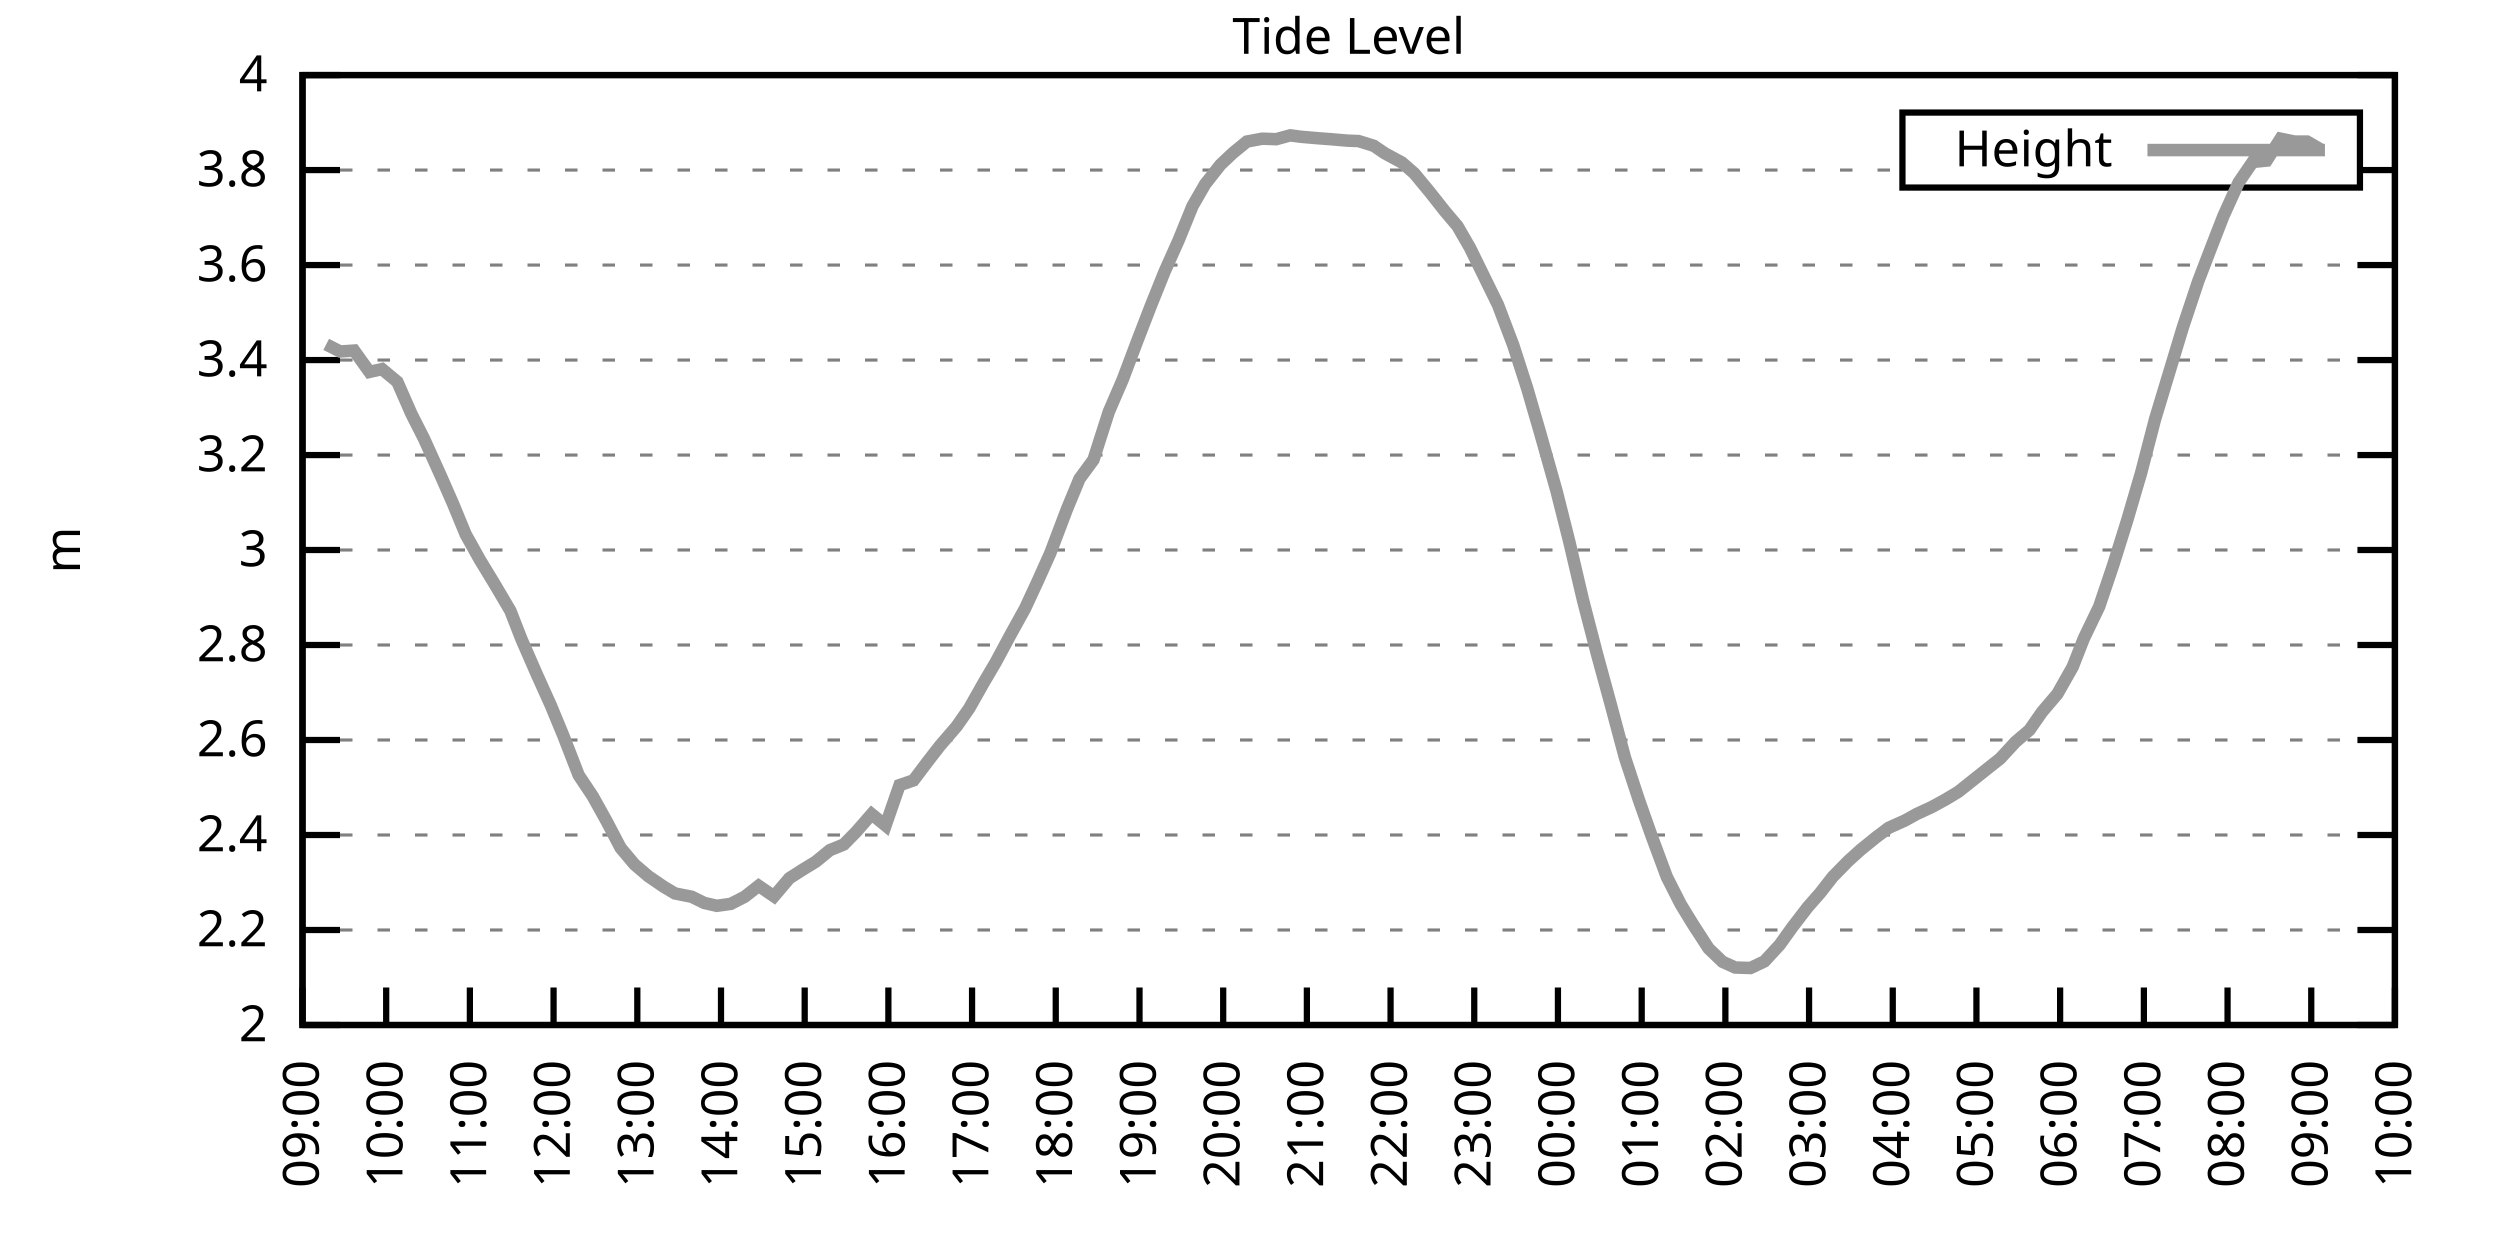
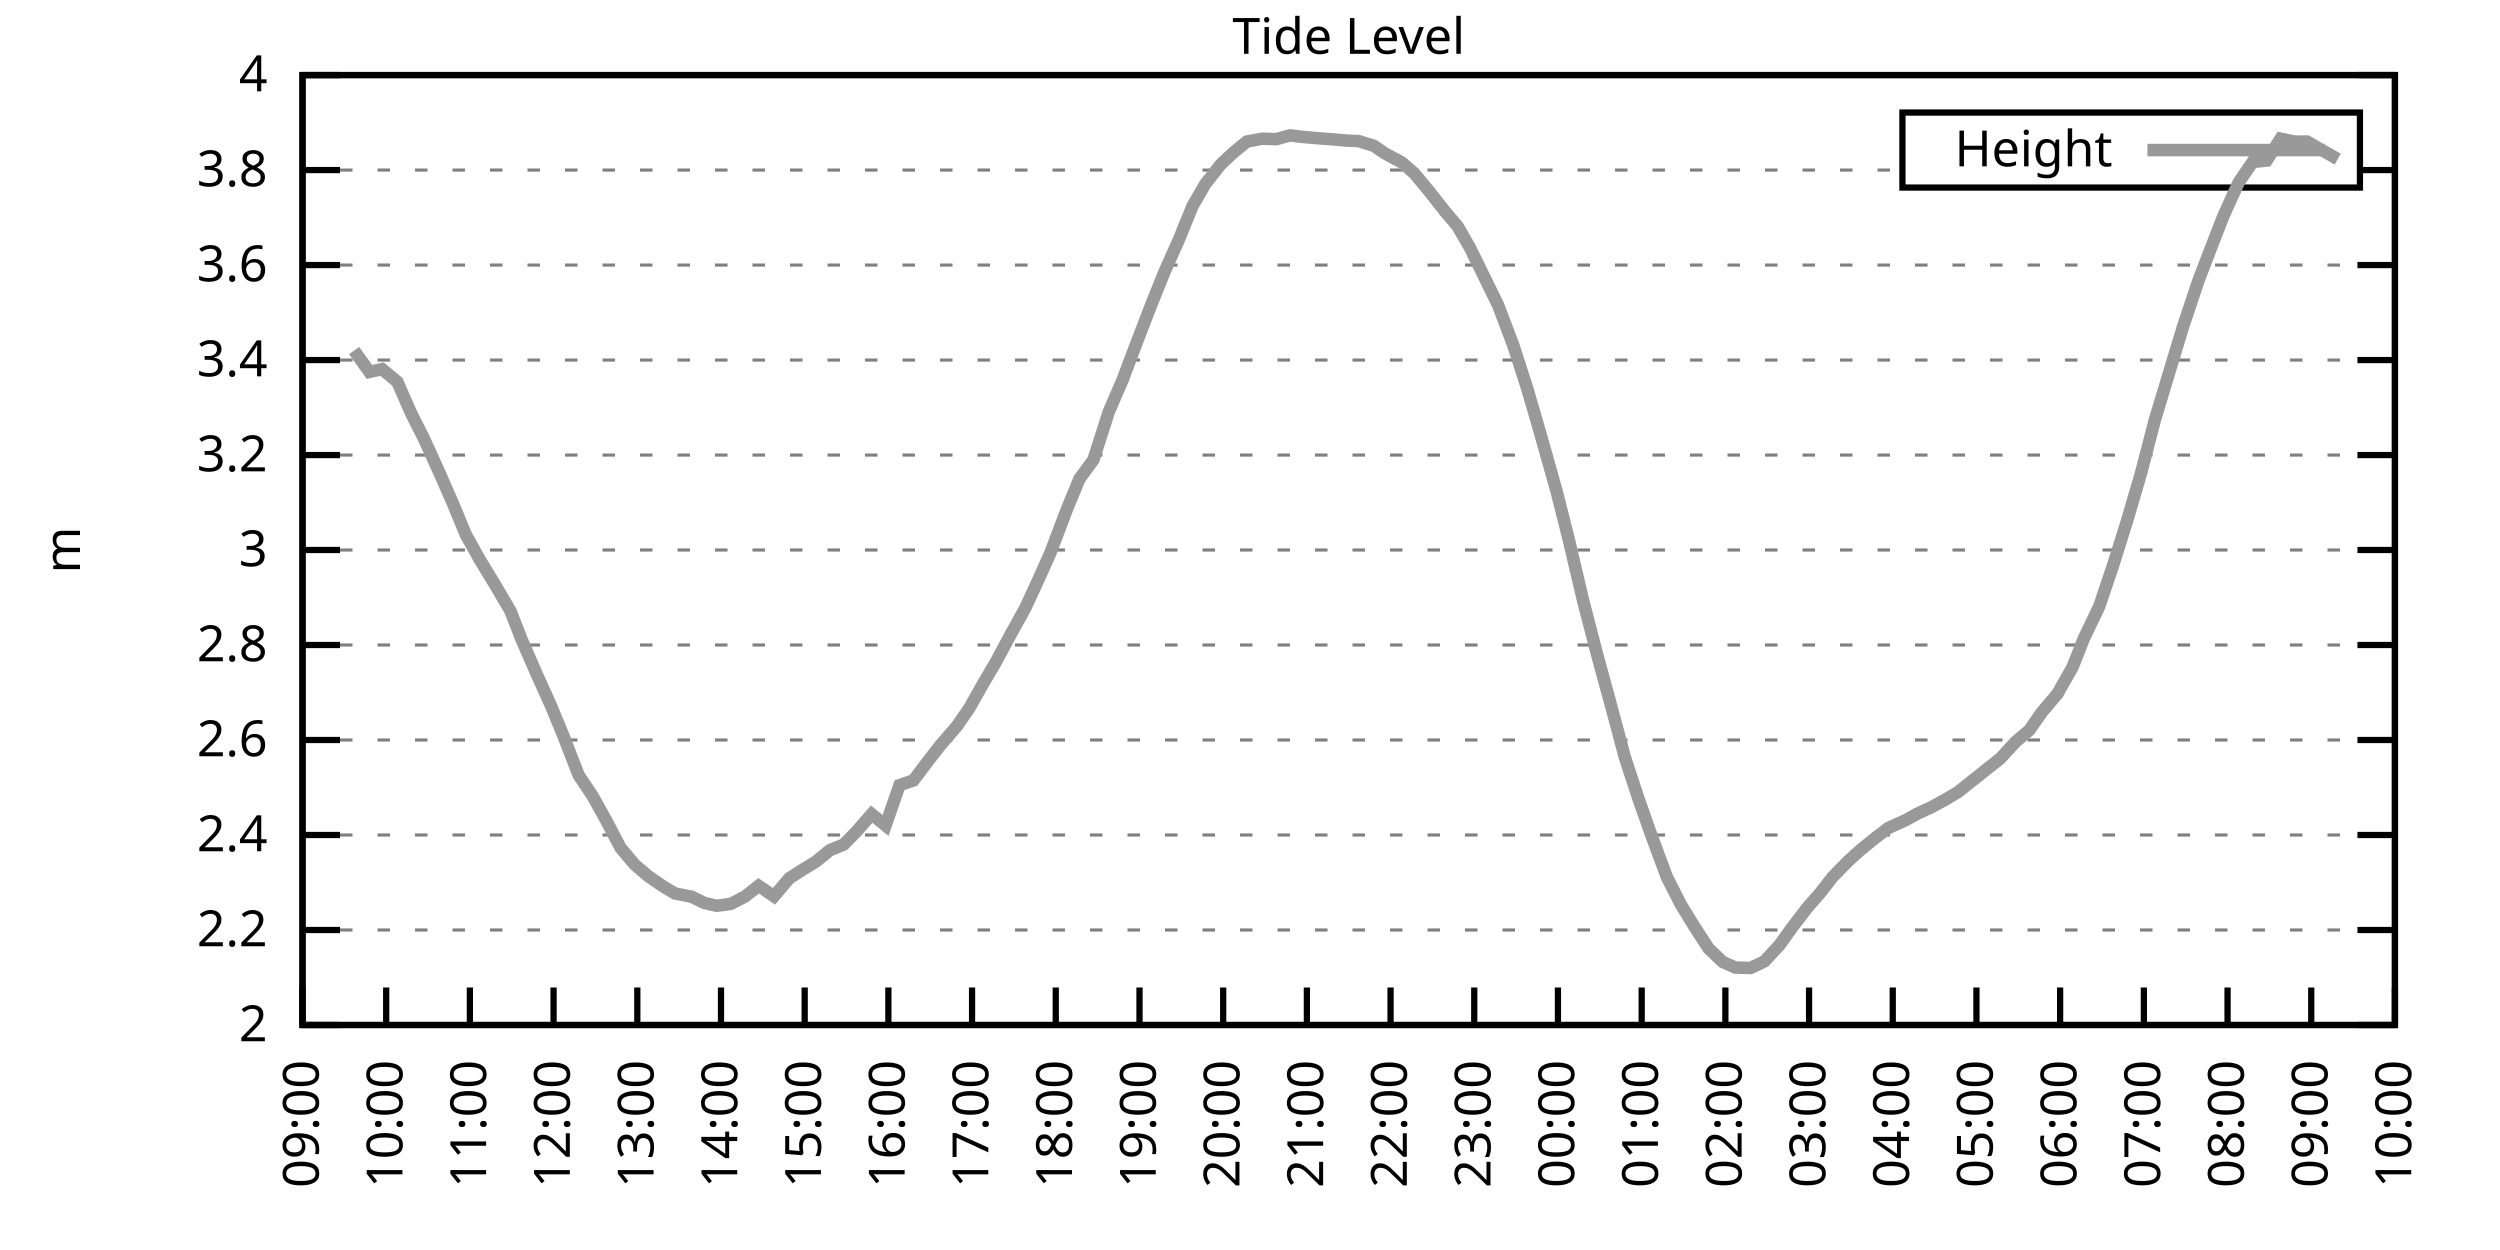
<svg xmlns="http://www.w3.org/2000/svg" xmlns:xlink="http://www.w3.org/1999/xlink" width="400" height="200" viewBox="0 0 400 200">
  <g id="gnuplot_canvas">
    <rect x="0" y="0" width="400" height="200" fill="none" />
    <defs>
      <circle id="gpDot" r="0.5" stroke-width="0.5" stroke="currentColor" />
      <path id="gpPt0" stroke-width="0.333" stroke="currentColor" d="M-1,0 h2 M0,-1 v2" />
      <path id="gpPt1" stroke-width="0.333" stroke="currentColor" d="M-1,-1 L1,1 M1,-1 L-1,1" />
      <path id="gpPt2" stroke-width="0.333" stroke="currentColor" d="M-1,0 L1,0 M0,-1 L0,1 M-1,-1 L1,1 M-1,1 L1,-1" />
      <rect id="gpPt3" stroke-width="0.333" stroke="currentColor" x="-1" y="-1" width="2" height="2" />
      <rect id="gpPt4" stroke-width="0.333" stroke="currentColor" fill="currentColor" x="-1" y="-1" width="2" height="2" />
      <circle id="gpPt5" stroke-width="0.333" stroke="currentColor" cx="0" cy="0" r="1" />
      <use xlink:href="#gpPt5" id="gpPt6" fill="currentColor" stroke="none" />
      <path id="gpPt7" stroke-width="0.333" stroke="currentColor" d="M0,-1.33 L-1.33,0.67 L1.33,0.67 z" />
      <use xlink:href="#gpPt7" id="gpPt8" fill="currentColor" stroke="none" />
      <use xlink:href="#gpPt7" id="gpPt9" stroke="currentColor" transform="rotate(180)" />
      <use xlink:href="#gpPt9" id="gpPt10" fill="currentColor" stroke="none" />
      <use xlink:href="#gpPt3" id="gpPt11" stroke="currentColor" transform="rotate(45)" />
      <use xlink:href="#gpPt11" id="gpPt12" fill="currentColor" stroke="none" />
      <path id="gpPt13" stroke-width="0.333" stroke="currentColor" d="M0,1.330 L1.265,0.411 L0.782,-1.067 L-0.782,-1.076 L-1.265,0.411 z" />
      <use xlink:href="#gpPt13" id="gpPt14" fill="currentColor" stroke="none" />
      <filter id="textbox" filterUnits="objectBoundingBox" x="0" y="0" height="1" width="1">
        <feFlood flood-color="white" flood-opacity="1" result="bgnd" />
        <feComposite in="SourceGraphic" in2="bgnd" operator="atop" />
      </filter>
      <filter id="greybox" filterUnits="objectBoundingBox" x="0" y="0" height="1" width="1">
        <feFlood flood-color="lightgrey" flood-opacity="1" result="grey" />
        <feComposite in="SourceGraphic" in2="grey" operator="atop" />
      </filter>
    </defs>
    <g fill="none" color="white" stroke="currentColor" stroke-width="1.00" stroke-linecap="butt" stroke-linejoin="miter">
</g>
    <g fill="none" color="black" stroke="currentColor" stroke-width="1.00" stroke-linecap="butt" stroke-linejoin="miter">
      <g stroke="none" shape-rendering="crispEdges">
        <polygon fill="rgb(255, 255, 255)" points="48.40,164.00 383.18,164.00 383.18,12.02 48.40,12.02 " />
      </g>
    </g>
    <g fill="none" color="black" stroke="currentColor" stroke-width="1.00" stroke-linecap="butt" stroke-linejoin="miter">
</g>
    <g fill="none" color="black" stroke="black" stroke-width="0.50" stroke-linecap="butt" stroke-linejoin="miter">
</g>
    <g fill="none" color="gray" stroke="currentColor" stroke-width="0.50" stroke-linecap="butt" stroke-linejoin="miter">
      <path stroke="gray" stroke-dasharray="2,4" class="gridline" d="M48.40,164.00 L383.19,164.00  " />
    </g>
    <g fill="none" color="gray" stroke="gray" stroke-width="1.00" stroke-linecap="butt" stroke-linejoin="miter">
</g>
    <g fill="none" color="black" stroke="currentColor" stroke-width="1.00" stroke-linecap="butt" stroke-linejoin="miter">
      <path stroke="black" d="M48.40,164.00 L54.40,164.00 M383.19,164.00 L377.19,164.00  " />
      <g transform="translate(42.80,166.60)" stroke="none" fill="black" font-family="Sans" font-size="8.00" text-anchor="end">
        <text>
          <tspan font-family="Sans"> 2</tspan>
        </text>
      </g>
    </g>
    <g fill="none" color="black" stroke="currentColor" stroke-width="1.00" stroke-linecap="butt" stroke-linejoin="miter">
</g>
    <g fill="none" color="black" stroke="black" stroke-width="0.50" stroke-linecap="butt" stroke-linejoin="miter">
</g>
    <g fill="none" color="gray" stroke="currentColor" stroke-width="0.50" stroke-linecap="butt" stroke-linejoin="miter">
      <path stroke="gray" stroke-dasharray="2,4" class="gridline" d="M48.40,148.80 L383.19,148.80  " />
    </g>
    <g fill="none" color="gray" stroke="gray" stroke-width="1.00" stroke-linecap="butt" stroke-linejoin="miter">
</g>
    <g fill="none" color="black" stroke="currentColor" stroke-width="1.00" stroke-linecap="butt" stroke-linejoin="miter">
      <path stroke="black" d="M48.40,148.80 L54.40,148.80 M383.19,148.80 L377.19,148.80  " />
      <g transform="translate(42.80,151.40)" stroke="none" fill="black" font-family="Sans" font-size="8.00" text-anchor="end">
        <text>
          <tspan font-family="Sans"> 2.2</tspan>
        </text>
      </g>
    </g>
    <g fill="none" color="black" stroke="currentColor" stroke-width="1.00" stroke-linecap="butt" stroke-linejoin="miter">
</g>
    <g fill="none" color="black" stroke="black" stroke-width="0.50" stroke-linecap="butt" stroke-linejoin="miter">
</g>
    <g fill="none" color="gray" stroke="currentColor" stroke-width="0.50" stroke-linecap="butt" stroke-linejoin="miter">
      <path stroke="gray" stroke-dasharray="2,4" class="gridline" d="M48.40,133.60 L383.19,133.60  " />
    </g>
    <g fill="none" color="gray" stroke="gray" stroke-width="1.00" stroke-linecap="butt" stroke-linejoin="miter">
</g>
    <g fill="none" color="black" stroke="currentColor" stroke-width="1.00" stroke-linecap="butt" stroke-linejoin="miter">
      <path stroke="black" d="M48.40,133.60 L54.40,133.60 M383.19,133.60 L377.19,133.60  " />
      <g transform="translate(42.80,136.20)" stroke="none" fill="black" font-family="Sans" font-size="8.00" text-anchor="end">
        <text>
          <tspan font-family="Sans"> 2.4</tspan>
        </text>
      </g>
    </g>
    <g fill="none" color="black" stroke="currentColor" stroke-width="1.00" stroke-linecap="butt" stroke-linejoin="miter">
</g>
    <g fill="none" color="black" stroke="black" stroke-width="0.50" stroke-linecap="butt" stroke-linejoin="miter">
</g>
    <g fill="none" color="gray" stroke="currentColor" stroke-width="0.50" stroke-linecap="butt" stroke-linejoin="miter">
      <path stroke="gray" stroke-dasharray="2,4" class="gridline" d="M48.40,118.40 L383.19,118.40  " />
    </g>
    <g fill="none" color="gray" stroke="gray" stroke-width="1.00" stroke-linecap="butt" stroke-linejoin="miter">
</g>
    <g fill="none" color="black" stroke="currentColor" stroke-width="1.00" stroke-linecap="butt" stroke-linejoin="miter">
      <path stroke="black" d="M48.40,118.40 L54.40,118.40 M383.19,118.40 L377.19,118.40  " />
      <g transform="translate(42.80,121.00)" stroke="none" fill="black" font-family="Sans" font-size="8.00" text-anchor="end">
        <text>
          <tspan font-family="Sans"> 2.6</tspan>
        </text>
      </g>
    </g>
    <g fill="none" color="black" stroke="currentColor" stroke-width="1.00" stroke-linecap="butt" stroke-linejoin="miter">
</g>
    <g fill="none" color="black" stroke="black" stroke-width="0.50" stroke-linecap="butt" stroke-linejoin="miter">
</g>
    <g fill="none" color="gray" stroke="currentColor" stroke-width="0.50" stroke-linecap="butt" stroke-linejoin="miter">
      <path stroke="gray" stroke-dasharray="2,4" class="gridline" d="M48.40,103.20 L383.19,103.20  " />
    </g>
    <g fill="none" color="gray" stroke="gray" stroke-width="1.00" stroke-linecap="butt" stroke-linejoin="miter">
</g>
    <g fill="none" color="black" stroke="currentColor" stroke-width="1.00" stroke-linecap="butt" stroke-linejoin="miter">
      <path stroke="black" d="M48.40,103.20 L54.40,103.20 M383.19,103.20 L377.19,103.20  " />
      <g transform="translate(42.80,105.80)" stroke="none" fill="black" font-family="Sans" font-size="8.00" text-anchor="end">
        <text>
          <tspan font-family="Sans"> 2.8</tspan>
        </text>
      </g>
    </g>
    <g fill="none" color="black" stroke="currentColor" stroke-width="1.00" stroke-linecap="butt" stroke-linejoin="miter">
</g>
    <g fill="none" color="black" stroke="black" stroke-width="0.50" stroke-linecap="butt" stroke-linejoin="miter">
</g>
    <g fill="none" color="gray" stroke="currentColor" stroke-width="0.50" stroke-linecap="butt" stroke-linejoin="miter">
      <path stroke="gray" stroke-dasharray="2,4" class="gridline" d="M48.40,88.00 L383.19,88.00  " />
    </g>
    <g fill="none" color="gray" stroke="gray" stroke-width="1.00" stroke-linecap="butt" stroke-linejoin="miter">
</g>
    <g fill="none" color="black" stroke="currentColor" stroke-width="1.00" stroke-linecap="butt" stroke-linejoin="miter">
      <path stroke="black" d="M48.40,88.00 L54.40,88.00 M383.19,88.00 L377.19,88.00  " />
      <g transform="translate(42.80,90.60)" stroke="none" fill="black" font-family="Sans" font-size="8.00" text-anchor="end">
        <text>
          <tspan font-family="Sans"> 3</tspan>
        </text>
      </g>
    </g>
    <g fill="none" color="black" stroke="currentColor" stroke-width="1.00" stroke-linecap="butt" stroke-linejoin="miter">
</g>
    <g fill="none" color="black" stroke="black" stroke-width="0.50" stroke-linecap="butt" stroke-linejoin="miter">
</g>
    <g fill="none" color="gray" stroke="currentColor" stroke-width="0.50" stroke-linecap="butt" stroke-linejoin="miter">
      <path stroke="gray" stroke-dasharray="2,4" class="gridline" d="M48.40,72.81 L383.19,72.81  " />
    </g>
    <g fill="none" color="gray" stroke="gray" stroke-width="1.00" stroke-linecap="butt" stroke-linejoin="miter">
</g>
    <g fill="none" color="black" stroke="currentColor" stroke-width="1.00" stroke-linecap="butt" stroke-linejoin="miter">
      <path stroke="black" d="M48.40,72.81 L54.40,72.81 M383.19,72.81 L377.19,72.81  " />
      <g transform="translate(42.80,75.41)" stroke="none" fill="black" font-family="Sans" font-size="8.00" text-anchor="end">
        <text>
          <tspan font-family="Sans"> 3.2</tspan>
        </text>
      </g>
    </g>
    <g fill="none" color="black" stroke="currentColor" stroke-width="1.00" stroke-linecap="butt" stroke-linejoin="miter">
</g>
    <g fill="none" color="black" stroke="black" stroke-width="0.50" stroke-linecap="butt" stroke-linejoin="miter">
</g>
    <g fill="none" color="gray" stroke="currentColor" stroke-width="0.50" stroke-linecap="butt" stroke-linejoin="miter">
      <path stroke="gray" stroke-dasharray="2,4" class="gridline" d="M48.40,57.61 L383.19,57.61  " />
    </g>
    <g fill="none" color="gray" stroke="gray" stroke-width="1.00" stroke-linecap="butt" stroke-linejoin="miter">
</g>
    <g fill="none" color="black" stroke="currentColor" stroke-width="1.00" stroke-linecap="butt" stroke-linejoin="miter">
      <path stroke="black" d="M48.40,57.61 L54.40,57.61 M383.19,57.61 L377.19,57.61  " />
      <g transform="translate(42.80,60.21)" stroke="none" fill="black" font-family="Sans" font-size="8.00" text-anchor="end">
        <text>
          <tspan font-family="Sans"> 3.4</tspan>
        </text>
      </g>
    </g>
    <g fill="none" color="black" stroke="currentColor" stroke-width="1.00" stroke-linecap="butt" stroke-linejoin="miter">
</g>
    <g fill="none" color="black" stroke="black" stroke-width="0.50" stroke-linecap="butt" stroke-linejoin="miter">
</g>
    <g fill="none" color="gray" stroke="currentColor" stroke-width="0.50" stroke-linecap="butt" stroke-linejoin="miter">
      <path stroke="gray" stroke-dasharray="2,4" class="gridline" d="M48.40,42.41 L383.19,42.41  " />
    </g>
    <g fill="none" color="gray" stroke="gray" stroke-width="1.00" stroke-linecap="butt" stroke-linejoin="miter">
</g>
    <g fill="none" color="black" stroke="currentColor" stroke-width="1.00" stroke-linecap="butt" stroke-linejoin="miter">
      <path stroke="black" d="M48.40,42.41 L54.40,42.41 M383.19,42.41 L377.19,42.41  " />
      <g transform="translate(42.80,45.01)" stroke="none" fill="black" font-family="Sans" font-size="8.00" text-anchor="end">
        <text>
          <tspan font-family="Sans"> 3.6</tspan>
        </text>
      </g>
    </g>
    <g fill="none" color="black" stroke="currentColor" stroke-width="1.00" stroke-linecap="butt" stroke-linejoin="miter">
</g>
    <g fill="none" color="black" stroke="black" stroke-width="0.50" stroke-linecap="butt" stroke-linejoin="miter">
</g>
    <g fill="none" color="gray" stroke="currentColor" stroke-width="0.50" stroke-linecap="butt" stroke-linejoin="miter">
      <path stroke="gray" stroke-dasharray="2,4" class="gridline" d="M48.40,27.21 L304.39,27.21 M377.59,27.21 L383.19,27.21  " />
    </g>
    <g fill="none" color="gray" stroke="gray" stroke-width="1.00" stroke-linecap="butt" stroke-linejoin="miter">
</g>
    <g fill="none" color="black" stroke="currentColor" stroke-width="1.00" stroke-linecap="butt" stroke-linejoin="miter">
      <path stroke="black" d="M48.40,27.21 L54.40,27.21 M383.19,27.21 L377.19,27.21  " />
      <g transform="translate(42.80,29.81)" stroke="none" fill="black" font-family="Sans" font-size="8.00" text-anchor="end">
        <text>
          <tspan font-family="Sans"> 3.8</tspan>
        </text>
      </g>
    </g>
    <g fill="none" color="black" stroke="currentColor" stroke-width="1.00" stroke-linecap="butt" stroke-linejoin="miter">
</g>
    <g fill="none" color="black" stroke="black" stroke-width="0.50" stroke-linecap="butt" stroke-linejoin="miter">
</g>
    <g fill="none" color="gray" stroke="currentColor" stroke-width="0.50" stroke-linecap="butt" stroke-linejoin="miter">
      <path stroke="gray" stroke-dasharray="2,4" class="gridline" d="M48.40,12.01 L383.19,12.01  " />
    </g>
    <g fill="none" color="gray" stroke="gray" stroke-width="1.00" stroke-linecap="butt" stroke-linejoin="miter">
</g>
    <g fill="none" color="black" stroke="currentColor" stroke-width="1.00" stroke-linecap="butt" stroke-linejoin="miter">
      <path stroke="black" d="M48.40,12.01 L54.40,12.01 M383.19,12.01 L377.19,12.01  " />
      <g transform="translate(42.80,14.61)" stroke="none" fill="black" font-family="Sans" font-size="8.00" text-anchor="end">
        <text>
          <tspan font-family="Sans"> 4</tspan>
        </text>
      </g>
    </g>
    <g fill="none" color="black" stroke="currentColor" stroke-width="1.00" stroke-linecap="butt" stroke-linejoin="miter">
      <path stroke="black" d="M48.40,164.00 L48.40,158.00  " />
      <g transform="translate(51.00,169.60) rotate(270.00)" stroke="none" fill="black" font-family="Sans" font-size="8.00" text-anchor="end">
        <text>
          <tspan font-family="Sans">09:00</tspan>
        </text>
      </g>
    </g>
    <g fill="none" color="black" stroke="currentColor" stroke-width="1.00" stroke-linecap="butt" stroke-linejoin="miter">
      <path stroke="black" d="M61.79,164.00 L61.79,158.00  " />
      <g transform="translate(64.39,169.60) rotate(270.00)" stroke="none" fill="black" font-family="Sans" font-size="8.00" text-anchor="end">
        <text>
          <tspan font-family="Sans">10:00</tspan>
        </text>
      </g>
    </g>
    <g fill="none" color="black" stroke="currentColor" stroke-width="1.00" stroke-linecap="butt" stroke-linejoin="miter">
      <path stroke="black" d="M75.18,164.00 L75.18,158.00  " />
      <g transform="translate(77.78,169.60) rotate(270.00)" stroke="none" fill="black" font-family="Sans" font-size="8.00" text-anchor="end">
        <text>
          <tspan font-family="Sans">11:00</tspan>
        </text>
      </g>
    </g>
    <g fill="none" color="black" stroke="currentColor" stroke-width="1.00" stroke-linecap="butt" stroke-linejoin="miter">
      <path stroke="black" d="M88.57,164.00 L88.57,158.00  " />
      <g transform="translate(91.17,169.60) rotate(270.00)" stroke="none" fill="black" font-family="Sans" font-size="8.00" text-anchor="end">
        <text>
          <tspan font-family="Sans">12:00</tspan>
        </text>
      </g>
    </g>
    <g fill="none" color="black" stroke="currentColor" stroke-width="1.00" stroke-linecap="butt" stroke-linejoin="miter">
      <path stroke="black" d="M101.97,164.00 L101.97,158.00  " />
      <g transform="translate(104.57,169.60) rotate(270.00)" stroke="none" fill="black" font-family="Sans" font-size="8.00" text-anchor="end">
        <text>
          <tspan font-family="Sans">13:00</tspan>
        </text>
      </g>
    </g>
    <g fill="none" color="black" stroke="currentColor" stroke-width="1.00" stroke-linecap="butt" stroke-linejoin="miter">
      <path stroke="black" d="M115.36,164.00 L115.36,158.00  " />
      <g transform="translate(117.96,169.60) rotate(270.00)" stroke="none" fill="black" font-family="Sans" font-size="8.00" text-anchor="end">
        <text>
          <tspan font-family="Sans">14:00</tspan>
        </text>
      </g>
    </g>
    <g fill="none" color="black" stroke="currentColor" stroke-width="1.00" stroke-linecap="butt" stroke-linejoin="miter">
      <path stroke="black" d="M128.75,164.00 L128.75,158.00  " />
      <g transform="translate(131.35,169.60) rotate(270.00)" stroke="none" fill="black" font-family="Sans" font-size="8.00" text-anchor="end">
        <text>
          <tspan font-family="Sans">15:00</tspan>
        </text>
      </g>
    </g>
    <g fill="none" color="black" stroke="currentColor" stroke-width="1.00" stroke-linecap="butt" stroke-linejoin="miter">
      <path stroke="black" d="M142.14,164.00 L142.14,158.00  " />
      <g transform="translate(144.74,169.60) rotate(270.00)" stroke="none" fill="black" font-family="Sans" font-size="8.00" text-anchor="end">
        <text>
          <tspan font-family="Sans">16:00</tspan>
        </text>
      </g>
    </g>
    <g fill="none" color="black" stroke="currentColor" stroke-width="1.00" stroke-linecap="butt" stroke-linejoin="miter">
      <path stroke="black" d="M155.53,164.00 L155.53,158.00  " />
      <g transform="translate(158.13,169.60) rotate(270.00)" stroke="none" fill="black" font-family="Sans" font-size="8.00" text-anchor="end">
        <text>
          <tspan font-family="Sans">17:00</tspan>
        </text>
      </g>
    </g>
    <g fill="none" color="black" stroke="currentColor" stroke-width="1.00" stroke-linecap="butt" stroke-linejoin="miter">
      <path stroke="black" d="M168.92,164.00 L168.92,158.00  " />
      <g transform="translate(171.52,169.60) rotate(270.00)" stroke="none" fill="black" font-family="Sans" font-size="8.00" text-anchor="end">
        <text>
          <tspan font-family="Sans">18:00</tspan>
        </text>
      </g>
    </g>
    <g fill="none" color="black" stroke="currentColor" stroke-width="1.00" stroke-linecap="butt" stroke-linejoin="miter">
      <path stroke="black" d="M182.32,164.00 L182.32,158.00  " />
      <g transform="translate(184.92,169.60) rotate(270.00)" stroke="none" fill="black" font-family="Sans" font-size="8.00" text-anchor="end">
        <text>
          <tspan font-family="Sans">19:00</tspan>
        </text>
      </g>
    </g>
    <g fill="none" color="black" stroke="currentColor" stroke-width="1.00" stroke-linecap="butt" stroke-linejoin="miter">
      <path stroke="black" d="M195.71,164.00 L195.71,158.00  " />
      <g transform="translate(198.31,169.60) rotate(270.00)" stroke="none" fill="black" font-family="Sans" font-size="8.00" text-anchor="end">
        <text>
          <tspan font-family="Sans">20:00</tspan>
        </text>
      </g>
    </g>
    <g fill="none" color="black" stroke="currentColor" stroke-width="1.00" stroke-linecap="butt" stroke-linejoin="miter">
      <path stroke="black" d="M209.10,164.00 L209.10,158.00  " />
      <g transform="translate(211.70,169.60) rotate(270.00)" stroke="none" fill="black" font-family="Sans" font-size="8.00" text-anchor="end">
        <text>
          <tspan font-family="Sans">21:00</tspan>
        </text>
      </g>
    </g>
    <g fill="none" color="black" stroke="currentColor" stroke-width="1.00" stroke-linecap="butt" stroke-linejoin="miter">
      <path stroke="black" d="M222.49,164.00 L222.49,158.00  " />
      <g transform="translate(225.09,169.60) rotate(270.00)" stroke="none" fill="black" font-family="Sans" font-size="8.00" text-anchor="end">
        <text>
          <tspan font-family="Sans">22:00</tspan>
        </text>
      </g>
    </g>
    <g fill="none" color="black" stroke="currentColor" stroke-width="1.00" stroke-linecap="butt" stroke-linejoin="miter">
      <path stroke="black" d="M235.88,164.00 L235.88,158.00  " />
      <g transform="translate(238.48,169.60) rotate(270.00)" stroke="none" fill="black" font-family="Sans" font-size="8.00" text-anchor="end">
        <text>
          <tspan font-family="Sans">23:00</tspan>
        </text>
      </g>
    </g>
    <g fill="none" color="black" stroke="currentColor" stroke-width="1.00" stroke-linecap="butt" stroke-linejoin="miter">
      <path stroke="black" d="M249.27,164.00 L249.27,158.00  " />
      <g transform="translate(251.87,169.60) rotate(270.00)" stroke="none" fill="black" font-family="Sans" font-size="8.00" text-anchor="end">
        <text>
          <tspan font-family="Sans">00:00</tspan>
        </text>
      </g>
    </g>
    <g fill="none" color="black" stroke="currentColor" stroke-width="1.00" stroke-linecap="butt" stroke-linejoin="miter">
      <path stroke="black" d="M262.67,164.00 L262.67,158.00  " />
      <g transform="translate(265.27,169.60) rotate(270.00)" stroke="none" fill="black" font-family="Sans" font-size="8.00" text-anchor="end">
        <text>
          <tspan font-family="Sans">01:00</tspan>
        </text>
      </g>
    </g>
    <g fill="none" color="black" stroke="currentColor" stroke-width="1.00" stroke-linecap="butt" stroke-linejoin="miter">
      <path stroke="black" d="M276.06,164.00 L276.06,158.00  " />
      <g transform="translate(278.66,169.60) rotate(270.00)" stroke="none" fill="black" font-family="Sans" font-size="8.00" text-anchor="end">
        <text>
          <tspan font-family="Sans">02:00</tspan>
        </text>
      </g>
    </g>
    <g fill="none" color="black" stroke="currentColor" stroke-width="1.00" stroke-linecap="butt" stroke-linejoin="miter">
      <path stroke="black" d="M289.45,164.00 L289.45,158.00  " />
      <g transform="translate(292.05,169.60) rotate(270.00)" stroke="none" fill="black" font-family="Sans" font-size="8.00" text-anchor="end">
        <text>
          <tspan font-family="Sans">03:00</tspan>
        </text>
      </g>
    </g>
    <g fill="none" color="black" stroke="currentColor" stroke-width="1.00" stroke-linecap="butt" stroke-linejoin="miter">
      <path stroke="black" d="M302.84,164.00 L302.84,158.00  " />
      <g transform="translate(305.44,169.60) rotate(270.00)" stroke="none" fill="black" font-family="Sans" font-size="8.00" text-anchor="end">
        <text>
          <tspan font-family="Sans">04:00</tspan>
        </text>
      </g>
    </g>
    <g fill="none" color="black" stroke="currentColor" stroke-width="1.00" stroke-linecap="butt" stroke-linejoin="miter">
      <path stroke="black" d="M316.23,164.00 L316.23,158.00  " />
      <g transform="translate(318.83,169.60) rotate(270.00)" stroke="none" fill="black" font-family="Sans" font-size="8.00" text-anchor="end">
        <text>
          <tspan font-family="Sans">05:00</tspan>
        </text>
      </g>
    </g>
    <g fill="none" color="black" stroke="currentColor" stroke-width="1.00" stroke-linecap="butt" stroke-linejoin="miter">
      <path stroke="black" d="M329.62,164.00 L329.62,158.00  " />
      <g transform="translate(332.22,169.60) rotate(270.00)" stroke="none" fill="black" font-family="Sans" font-size="8.00" text-anchor="end">
        <text>
          <tspan font-family="Sans">06:00</tspan>
        </text>
      </g>
    </g>
    <g fill="none" color="black" stroke="currentColor" stroke-width="1.00" stroke-linecap="butt" stroke-linejoin="miter">
      <path stroke="black" d="M343.02,164.00 L343.02,158.00  " />
      <g transform="translate(345.62,169.60) rotate(270.00)" stroke="none" fill="black" font-family="Sans" font-size="8.00" text-anchor="end">
        <text>
          <tspan font-family="Sans">07:00</tspan>
        </text>
      </g>
    </g>
    <g fill="none" color="black" stroke="currentColor" stroke-width="1.00" stroke-linecap="butt" stroke-linejoin="miter">
      <path stroke="black" d="M356.41,164.00 L356.41,158.00  " />
      <g transform="translate(359.01,169.60) rotate(270.00)" stroke="none" fill="black" font-family="Sans" font-size="8.00" text-anchor="end">
        <text>
          <tspan font-family="Sans">08:00</tspan>
        </text>
      </g>
    </g>
    <g fill="none" color="black" stroke="currentColor" stroke-width="1.00" stroke-linecap="butt" stroke-linejoin="miter">
      <path stroke="black" d="M369.80,164.00 L369.80,158.00  " />
      <g transform="translate(372.40,169.60) rotate(270.00)" stroke="none" fill="black" font-family="Sans" font-size="8.00" text-anchor="end">
        <text>
          <tspan font-family="Sans">09:00</tspan>
        </text>
      </g>
    </g>
    <g fill="none" color="black" stroke="currentColor" stroke-width="1.00" stroke-linecap="butt" stroke-linejoin="miter">
      <path stroke="black" d="M383.19,164.00 L383.19,158.00  " />
      <g transform="translate(385.79,169.60) rotate(270.00)" stroke="none" fill="black" font-family="Sans" font-size="8.00" text-anchor="end">
        <text>
          <tspan font-family="Sans">10:00</tspan>
        </text>
      </g>
    </g>
    <g fill="none" color="black" stroke="currentColor" stroke-width="1.00" stroke-linecap="butt" stroke-linejoin="miter">
</g>
    <g fill="none" color="black" stroke="currentColor" stroke-width="1.00" stroke-linecap="butt" stroke-linejoin="miter">
      <path stroke="black" d="M48.40,12.01 L48.40,164.00 L383.19,164.00 L383.19,12.01 L48.40,12.01 Z  " />
    </g>
    <g fill="none" color="black" stroke="currentColor" stroke-width="1.00" stroke-linecap="butt" stroke-linejoin="miter">
</g>
    <g fill="none" color="black" stroke="currentColor" stroke-width="1.00" stroke-linecap="butt" stroke-linejoin="miter">
      <path stroke="black" d="M304.39,30.01 L304.39,18.01 L377.59,18.01 L377.59,30.01 L304.39,30.01 Z  " />
    </g>
    <g id="Tide_level_plot_1">
      <g fill="none" color="white" stroke="black" stroke-width="2.00" stroke-linecap="butt" stroke-linejoin="miter">
</g>
      <g fill="none" color="black" stroke="currentColor" stroke-width="2.00" stroke-linecap="butt" stroke-linejoin="miter">
        <g transform="translate(337.99,26.61)" stroke="none" fill="black" font-family="Sans" font-size="8.00" text-anchor="end">
          <text>
            <tspan font-family="Sans">Height</tspan>
          </text>
        </g>
      </g>
      <g fill="none" color="black" stroke="currentColor" stroke-width="2.00" stroke-linecap="butt" stroke-linejoin="miter">
-         <path stroke="rgb(153, 153, 153)" d="M343.59,24.01 L371.99,24.01 M52.19,55.10 L54.43,56.24 L56.66,56.09 L59.11,59.51 L61.12,59.05 L63.58,61.10   L65.81,66.19 L67.82,70.15 L70.50,76.07 L72.50,80.63 L74.51,85.50 L76.75,89.52 L79.20,93.55 L81.66,97.73   L83.44,102.29 L85.90,107.92 L88.13,112.86 L90.14,117.72 L92.59,124.03 L94.82,127.37 L97.06,131.40 L99.29,135.65   L101.52,138.31 L103.75,140.21 L106.21,141.89 L107.99,142.95 L110.67,143.48 L112.68,144.47 L114.69,144.93 L116.92,144.62   L119.15,143.48 L121.38,141.73 L123.84,143.41 L126.29,140.52 L128.30,139.23 L130.54,137.86 L132.77,136.03 L135.00,135.12   L137.01,133.07 L139.46,130.26 L141.69,132.08 L143.93,125.62 L146.16,124.86 L148.39,121.90 L150.40,119.31 L153.08,116.20   L155.09,113.31 L157.32,109.36 L159.33,105.94 L161.78,101.38 L164.01,97.35 L166.02,93.02 L168.03,88.54 L170.71,81.47   L172.72,76.61 L174.95,73.57 L177.41,65.89 L179.64,60.72 L181.87,54.80 L184.10,49.02 L186.33,43.47 L188.57,38.46   L190.80,32.98 L192.81,29.49 L195.26,26.37 L197.27,24.47 L199.50,22.65 L201.96,22.19 L204.19,22.27 L206.42,21.66   L208.21,21.89 L210.88,22.12 L212.89,22.27 L215.57,22.50 L217.36,22.57 L219.81,23.33 L221.60,24.55 L224.28,25.99   L226.29,27.74 L228.74,30.70 L231.20,33.82 L233.20,36.18 L235.21,39.67 L237.67,44.69 L239.68,48.79 L242.13,55.25   L244.36,62.17 L246.37,69.08 L249.05,78.58 L251.06,86.56 L253.29,96.06 L255.52,104.65 L257.76,112.86 L259.99,121.21   L262.22,127.98 L264.23,133.68 L266.68,140.29 L268.92,144.70 L270.92,147.97 L273.38,151.76 L275.61,153.89 L277.62,154.80   L280.07,154.88 L282.31,153.82 L284.76,151.16 L286.77,148.35 L289.23,145.15 L291.23,142.87 L293.24,140.29 L295.70,137.78   L297.71,135.96 L300.16,133.98 L302.17,132.46 L304.85,131.25 L306.63,130.26 L309.09,129.12 L311.32,127.90 L313.33,126.69   L316.01,124.56 L318.02,122.96 L320.03,121.37 L322.48,118.71 L324.71,116.81 L326.72,113.92 L329.18,111.03 L331.63,106.70   L333.42,102.14 L335.87,97.05 L338.10,90.44 L340.34,83.29 L342.57,75.69 L344.80,67.11 L347.26,58.97 L349.26,52.36   L351.72,44.99 L353.73,39.75 L355.74,34.58 L358.19,29.18 L360.42,25.92 L362.66,25.69 L364.89,22.19 L367.12,22.65   L369.13,22.65 L371.36,23.94  " />
+         <path stroke="rgb(153, 153, 153)" d="M343.59,24.01 L371.99,24.01 M56.66,56.09 L59.11,59.51 L61.12,59.05 L63.58,61.10 L65.81,66.19 L67.82,70.15   L70.50,76.07 L72.50,80.63 L74.51,85.50 L76.75,89.52 L79.20,93.55 L81.66,97.73 L83.44,102.29 L85.90,107.92   L88.13,112.86 L90.14,117.72 L92.59,124.03 L94.82,127.37 L97.06,131.40 L99.29,135.65 L101.52,138.31 L103.75,140.21   L106.21,141.89 L107.99,142.95 L110.67,143.48 L112.68,144.47 L114.69,144.93 L116.92,144.62 L119.15,143.48 L121.38,141.73   L123.84,143.41 L126.29,140.52 L128.30,139.23 L130.54,137.86 L132.77,136.03 L135.00,135.12 L137.01,133.07 L139.46,130.26   L141.69,132.08 L143.93,125.62 L146.16,124.86 L148.39,121.90 L150.40,119.31 L153.08,116.20 L155.09,113.31 L157.32,109.36   L159.33,105.94 L161.78,101.38 L164.01,97.35 L166.02,93.02 L168.03,88.54 L170.71,81.47 L172.72,76.61 L174.95,73.57   L177.41,65.89 L179.64,60.72 L181.87,54.80 L184.10,49.02 L186.33,43.47 L188.57,38.46 L190.80,32.98 L192.81,29.49   L195.26,26.37 L197.27,24.47 L199.50,22.65 L201.96,22.19 L204.19,22.27 L206.42,21.66 L208.21,21.89 L210.88,22.12   L212.89,22.27 L215.57,22.50 L217.36,22.57 L219.81,23.33 L221.60,24.55 L224.28,25.99 L226.29,27.74 L228.74,30.70   L231.20,33.82 L233.20,36.18 L235.21,39.67 L237.67,44.69 L239.68,48.79 L242.13,55.25 L244.36,62.17 L246.37,69.08   L249.05,78.58 L251.06,86.56 L253.29,96.06 L255.52,104.65 L257.76,112.86 L259.99,121.21 L262.22,127.98 L264.23,133.68   L266.68,140.29 L268.92,144.70 L270.92,147.97 L273.38,151.76 L275.61,153.89 L277.62,154.80 L280.07,154.88 L282.31,153.82   L284.76,151.16 L286.77,148.35 L289.23,145.15 L291.23,142.87 L293.24,140.29 L295.70,137.78 L297.71,135.96 L300.16,133.98   L302.17,132.46 L304.85,131.25 L306.63,130.26 L309.09,129.12 L311.32,127.90 L313.33,126.69 L316.01,124.56 L318.02,122.96   L320.03,121.37 L322.48,118.71 L324.71,116.81 L326.72,113.92 L329.18,111.03 L331.63,106.70 L333.42,102.14 L335.87,97.05   L338.10,90.44 L340.34,83.29 L342.57,75.69 L344.80,67.11 L347.26,58.97 L349.26,52.36 L351.72,44.99 L353.73,39.75   L355.74,34.58 L358.19,29.18 L360.42,25.92 L362.66,25.69 L364.89,22.19 L367.12,22.65 L369.13,22.65 L371.36,23.94   L374.04,25.46  " />
      </g>
    </g>
    <g fill="none" color="black" stroke="currentColor" stroke-width="2.00" stroke-linecap="butt" stroke-linejoin="miter">
</g>
    <g fill="none" color="black" stroke="black" stroke-width="1.00" stroke-linecap="butt" stroke-linejoin="miter">
</g>
    <g fill="none" color="black" stroke="currentColor" stroke-width="1.00" stroke-linecap="butt" stroke-linejoin="miter">
      <path stroke="black" d="M48.40,12.01 L48.40,164.00 L383.19,164.00 L383.19,12.01 L48.40,12.01 Z  " />
      <g transform="translate(12.80,88.01) rotate(270.00)" stroke="none" fill="black" font-family="Sans" font-size="8.00" text-anchor="middle">
        <text>
          <tspan font-family="Sans">m</tspan>
        </text>
      </g>
    </g>
    <g fill="none" color="black" stroke="currentColor" stroke-width="1.00" stroke-linecap="butt" stroke-linejoin="miter">
</g>
    <g fill="none" color="black" stroke="currentColor" stroke-width="1.00" stroke-linecap="butt" stroke-linejoin="miter">
      <g transform="translate(215.79,8.61)" stroke="none" fill="black" font-family="Sans" font-size="8.00" text-anchor="middle">
        <text>
          <tspan font-family="Sans">Tide Level</tspan>
        </text>
      </g>
    </g>
    <g fill="none" color="black" stroke="currentColor" stroke-width="1.00" stroke-linecap="butt" stroke-linejoin="miter">
</g>
  </g>
</svg>
